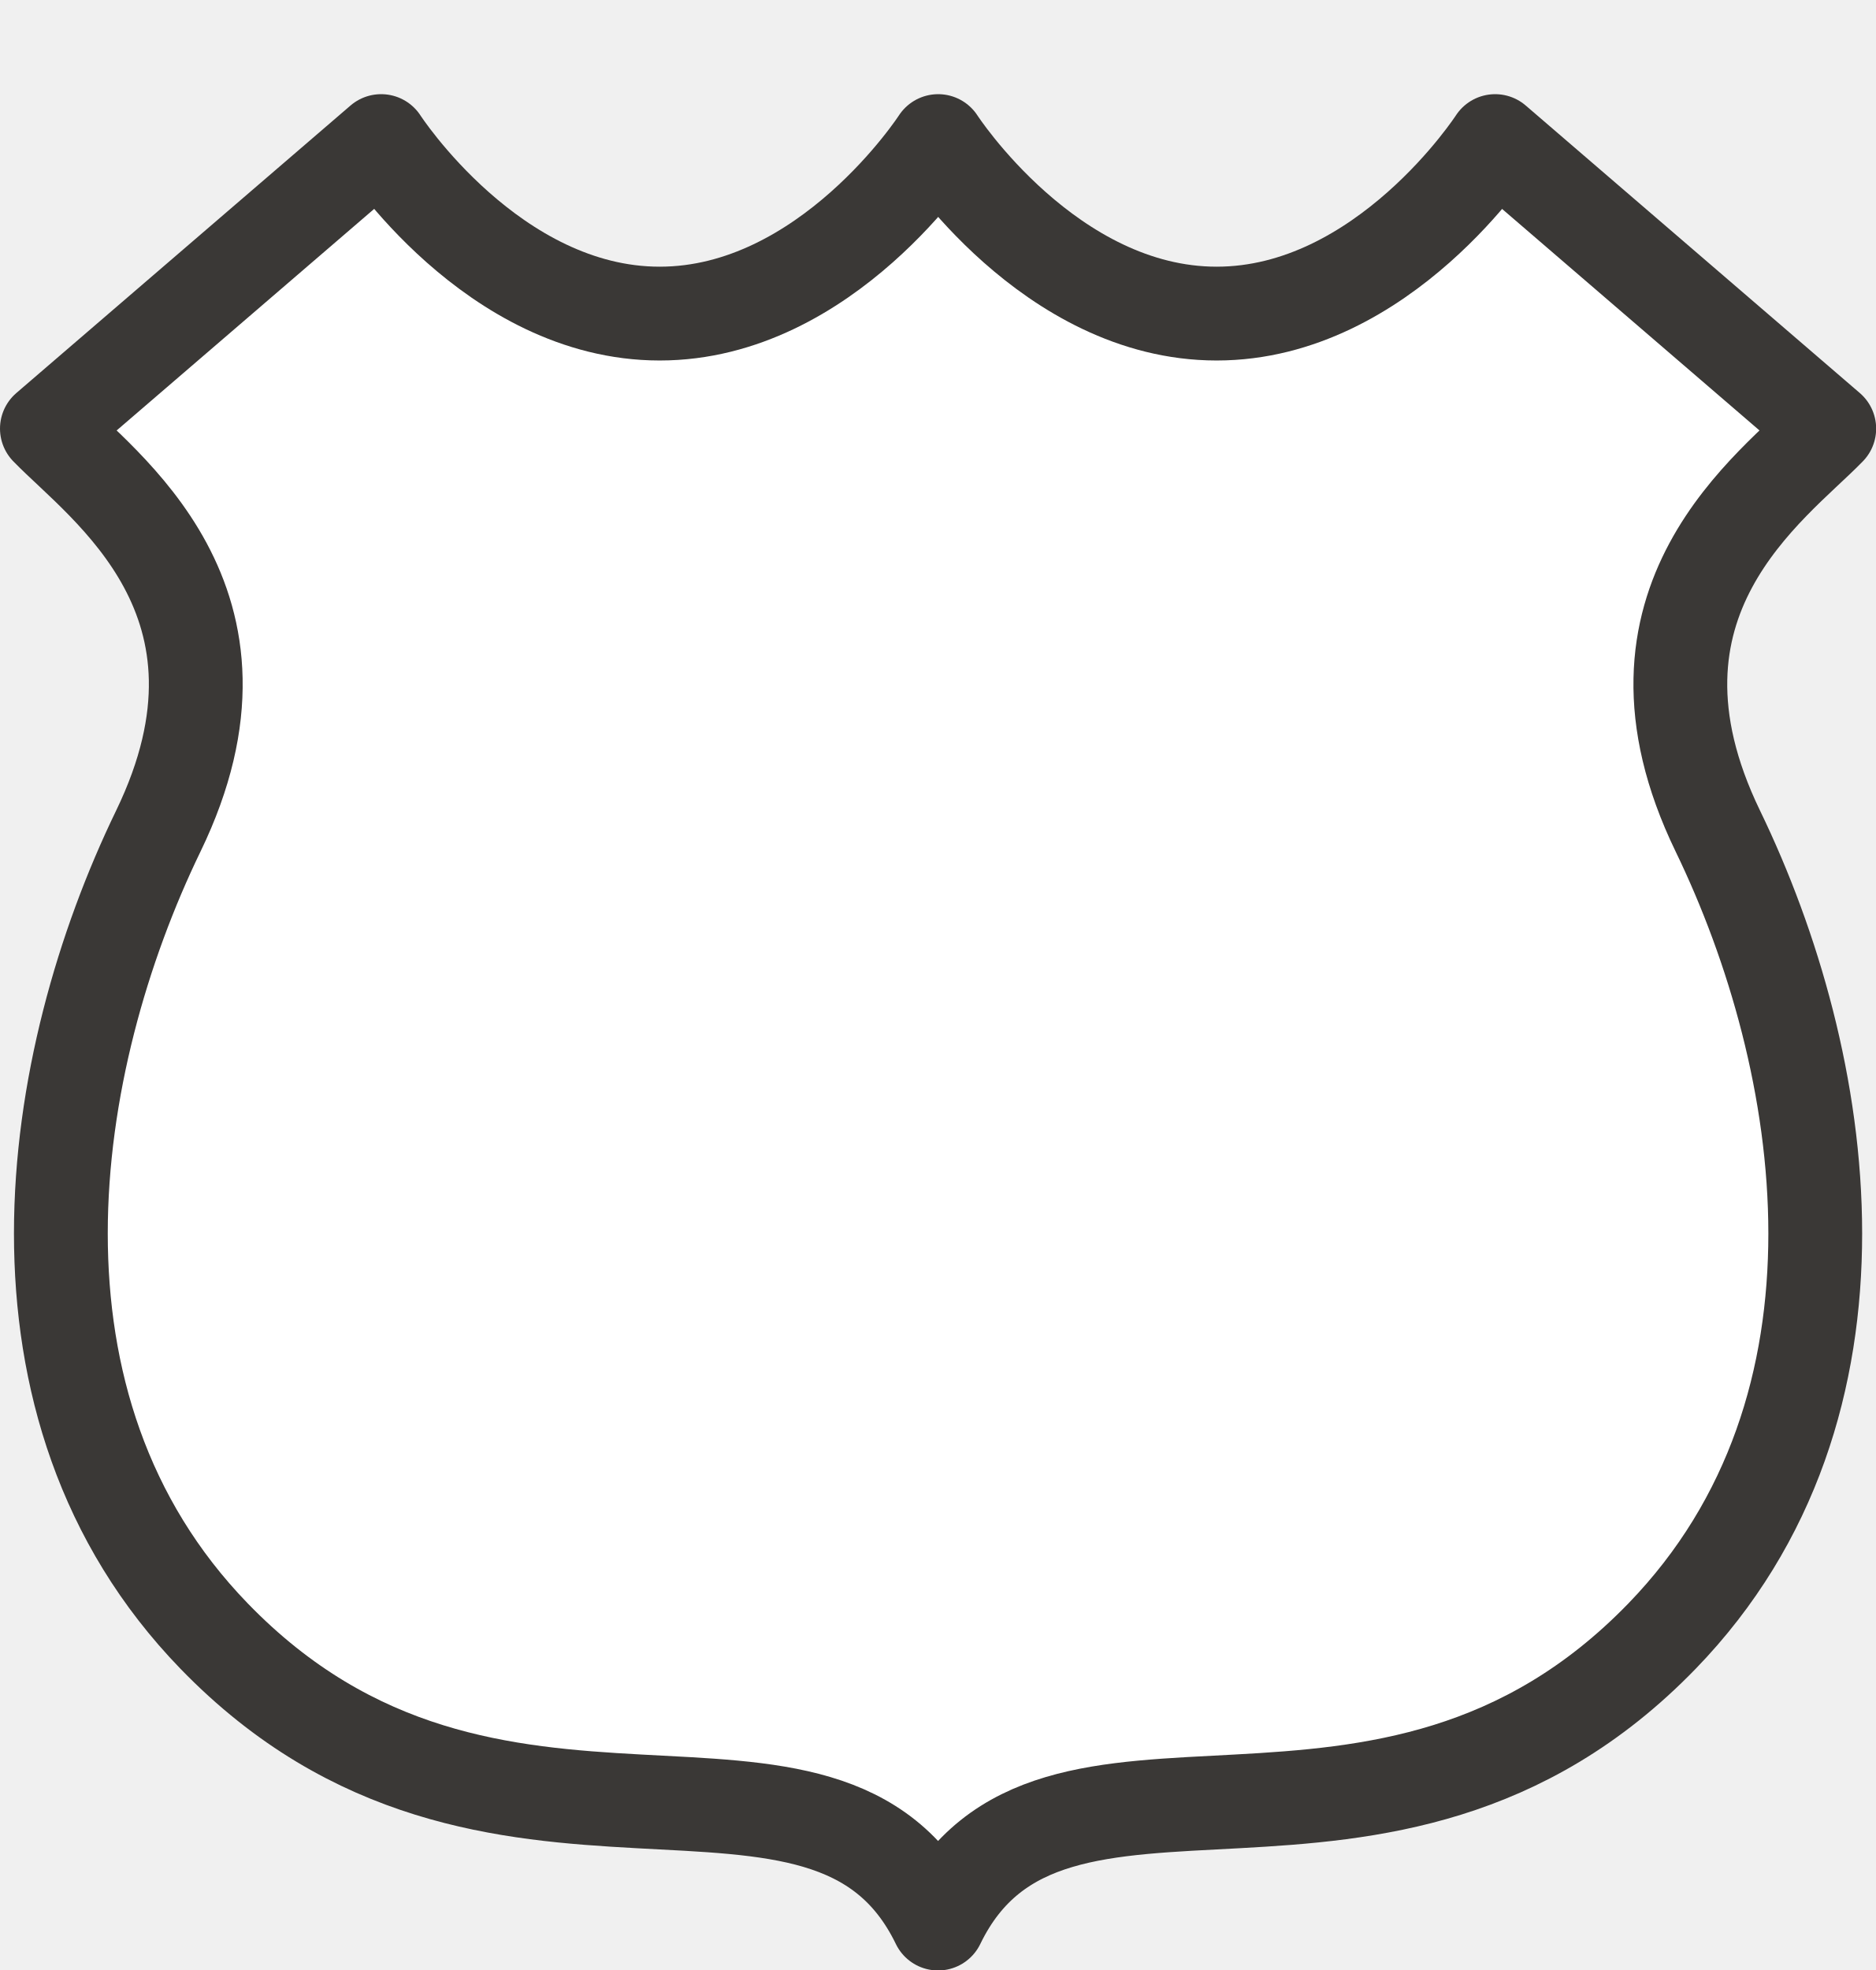
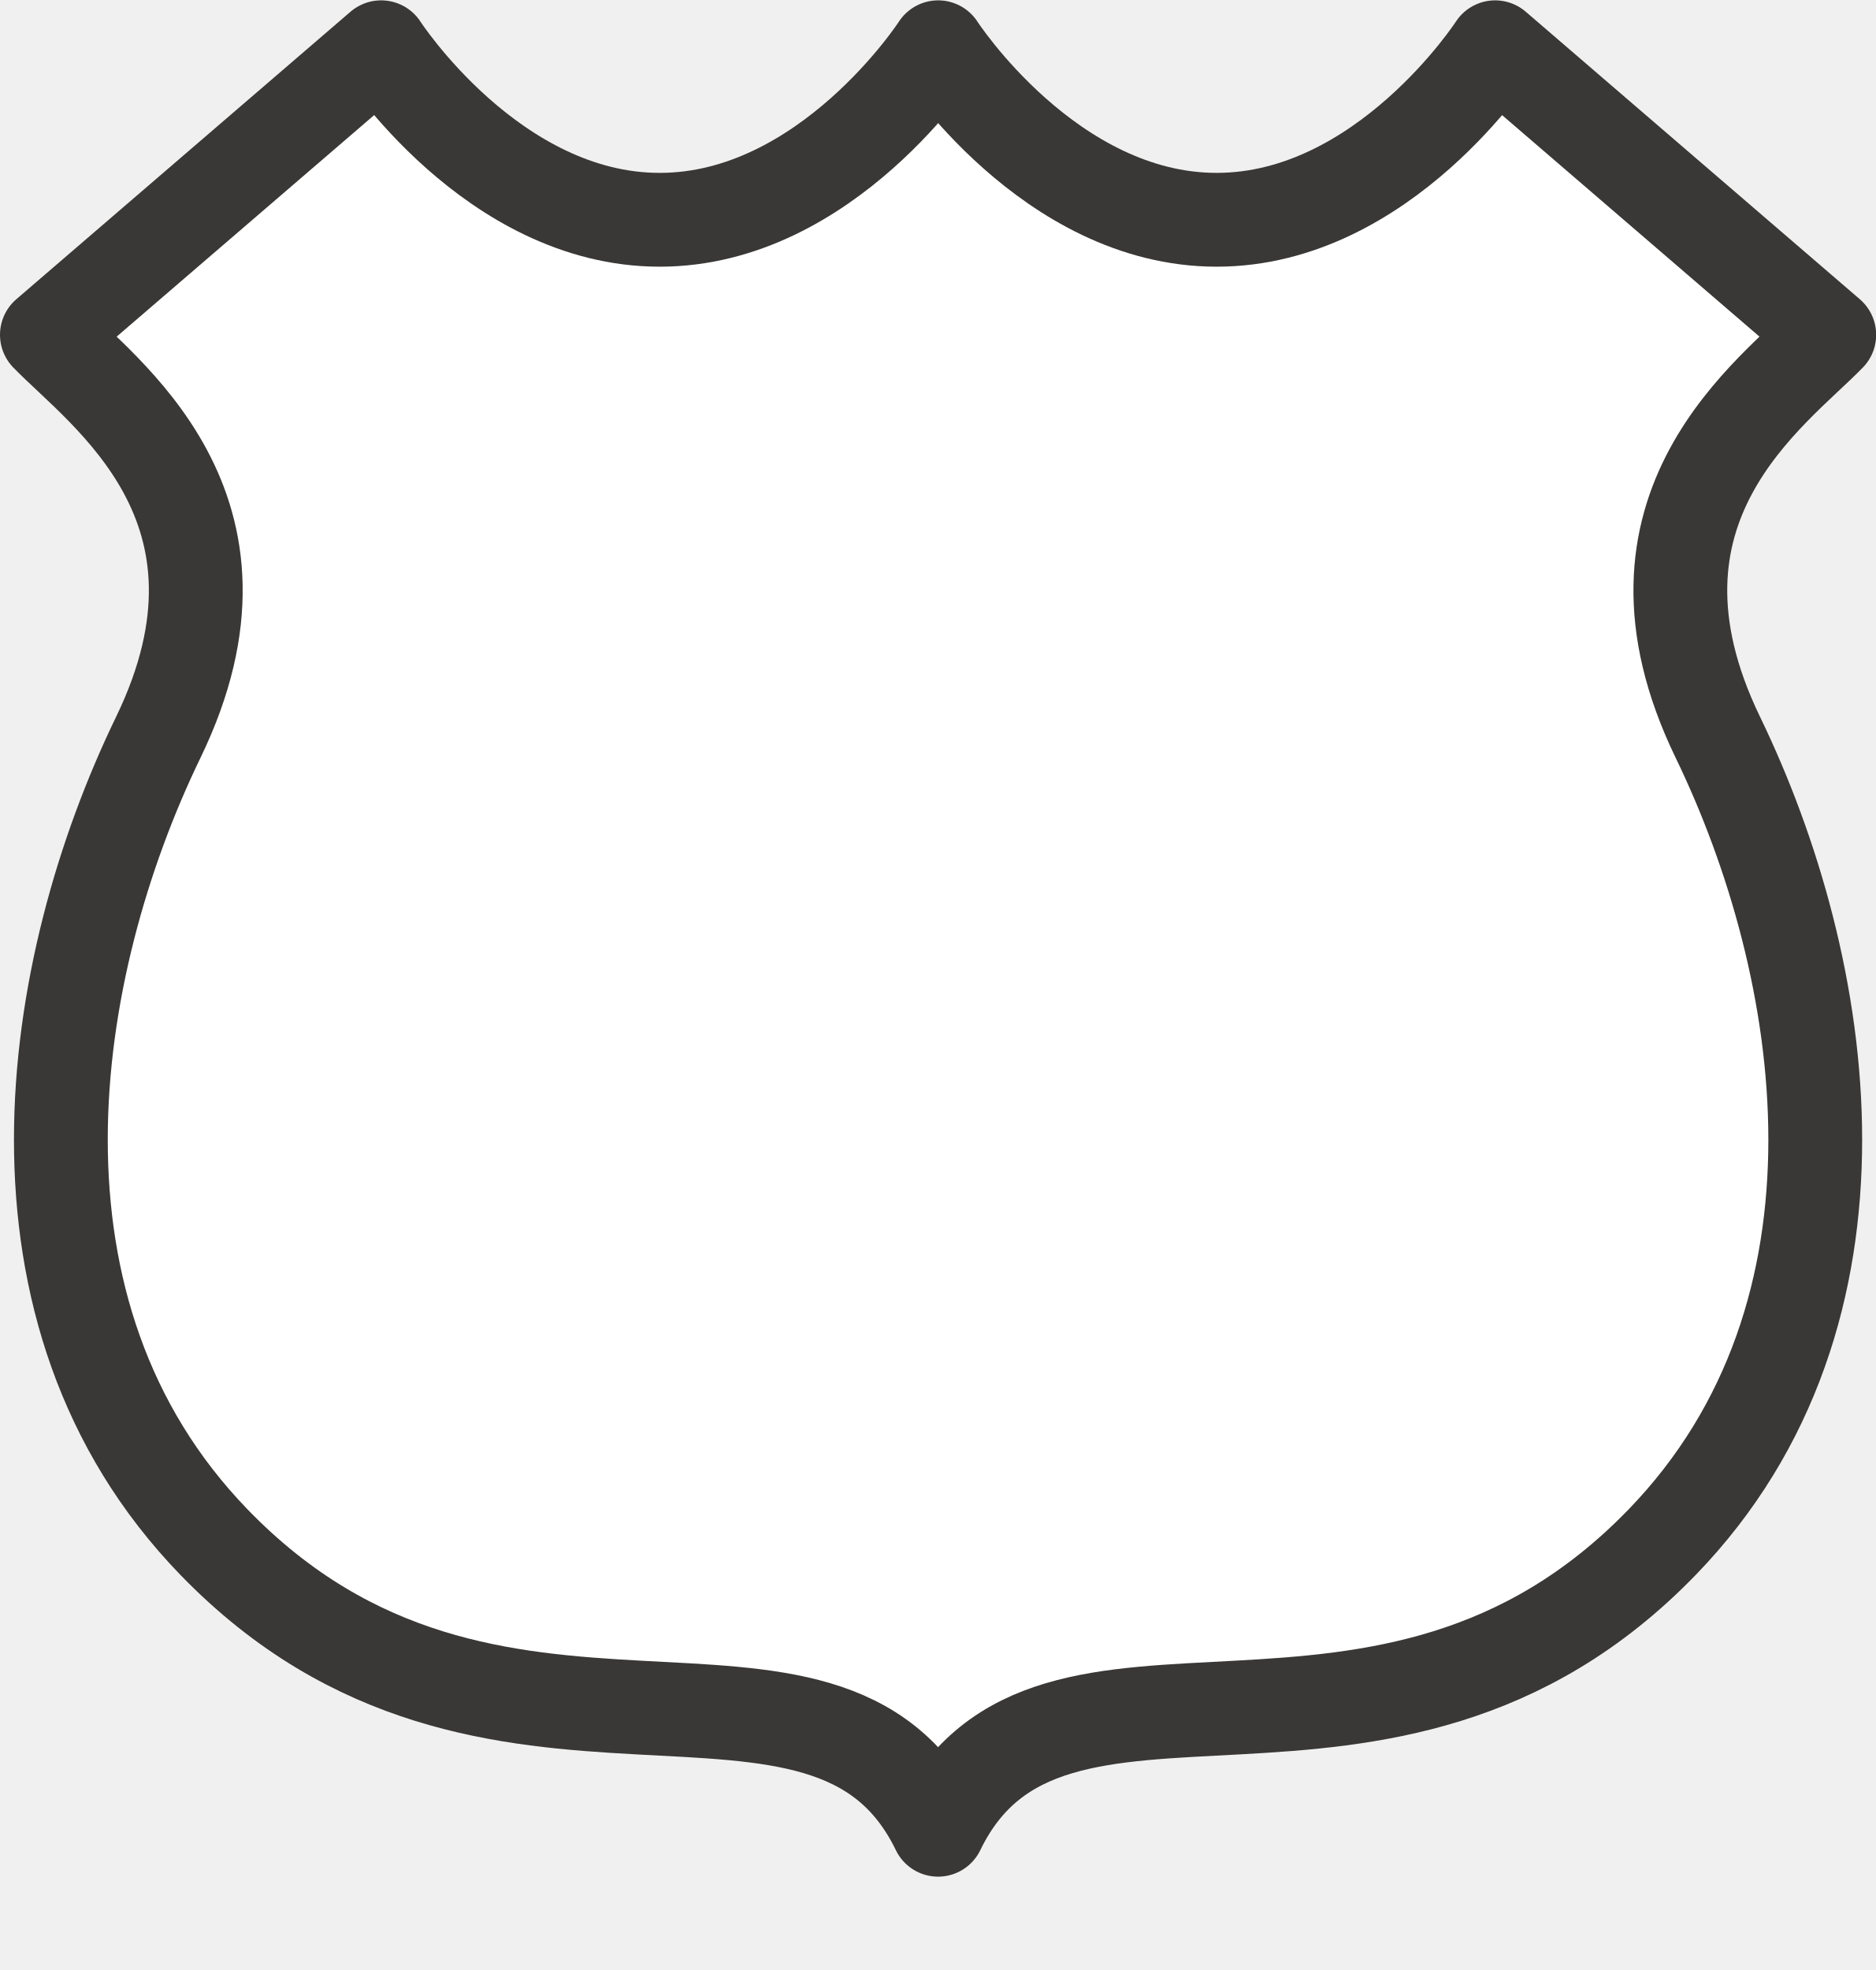
<svg xmlns="http://www.w3.org/2000/svg" width="20" height="21" id="svg3844" version="1.1" viewBox="0 0 20 21">
  <defs id="defs3846" />
  <g id="layer1" transform="translate(-299.5,-898.8621)">
-     <path style="color:#3a3836;display:inline;overflow:visible;visibility:visible;opacity:1;fill:#ffffff;fill-opacity:1;fill-rule:evenodd;stroke:#3a3836;stroke-width:1;stroke-linecap:round;stroke-linejoin:round;stroke-miterlimit:4;stroke-dasharray:none;marker:none;enable-background:accumulate" clip-path="none" d="M 303.563,900.366 300,903.431 c 0.594,0.613 2.375,1.839 1.188,4.29 -1.188,2.452 -1.781,6.129 0.594,8.581 2.969,3.065 6.531,0.613 7.719,3.065 1.188,-2.452 4.75,0 7.719,-3.065 2.375,-2.452 1.781,-6.129 0.594,-8.581 -1.188,-2.452 0.594,-3.677 1.188,-4.29 l -3.562,-3.065 c 0,0 -1.188,1.839 -2.969,1.839 -1.781,0 -2.969,-1.839 -2.969,-1.839 0,0 -1.187,1.839 -2.969,1.839 -1.781,0 -2.969,-1.839 -2.969,-1.839 z" id="path3799" />
+     <path style="color:#3a3836;display:inline;overflow:visible;visibility:visible;opacity:1;fill:#ffffff;fill-opacity:1;fill-rule:evenodd;stroke:#3a3836;stroke-width:1;stroke-linecap:round;stroke-linejoin:round;stroke-miterlimit:4;stroke-dasharray:none;marker:none;enable-background:accumulate" clip-path="none" d="M 303.563,899.366 300,902.431 c 0.594,0.613 2.375,1.839 1.188,4.29 -1.188,2.452 -1.781,6.129 0.594,8.581 2.969,3.065 6.531,0.613 7.719,3.065 1.188,-2.452 4.75,0 7.719,-3.065 2.375,-2.452 1.781,-6.129 0.594,-8.581 -1.188,-2.452 0.594,-3.677 1.188,-4.29 l -3.562,-3.065 c 0,0 -1.188,1.839 -2.969,1.839 -1.781,0 -2.969,-1.839 -2.969,-1.839 0,0 -1.187,1.839 -2.969,1.839 -1.781,0 -2.969,-1.839 -2.969,-1.839 z" id="path3799" />
    <rect style="color:#3a3836;display:inline;overflow:visible;visibility:visible;opacity:0;fill:#3a3836;fill-opacity:1;fill-rule:nonzero;stroke:none;stroke-width:1;marker:none;enable-background:accumulate" id="rect3803" width="17" height="18" x="301" y="901.362" />
  </g>
</svg>
